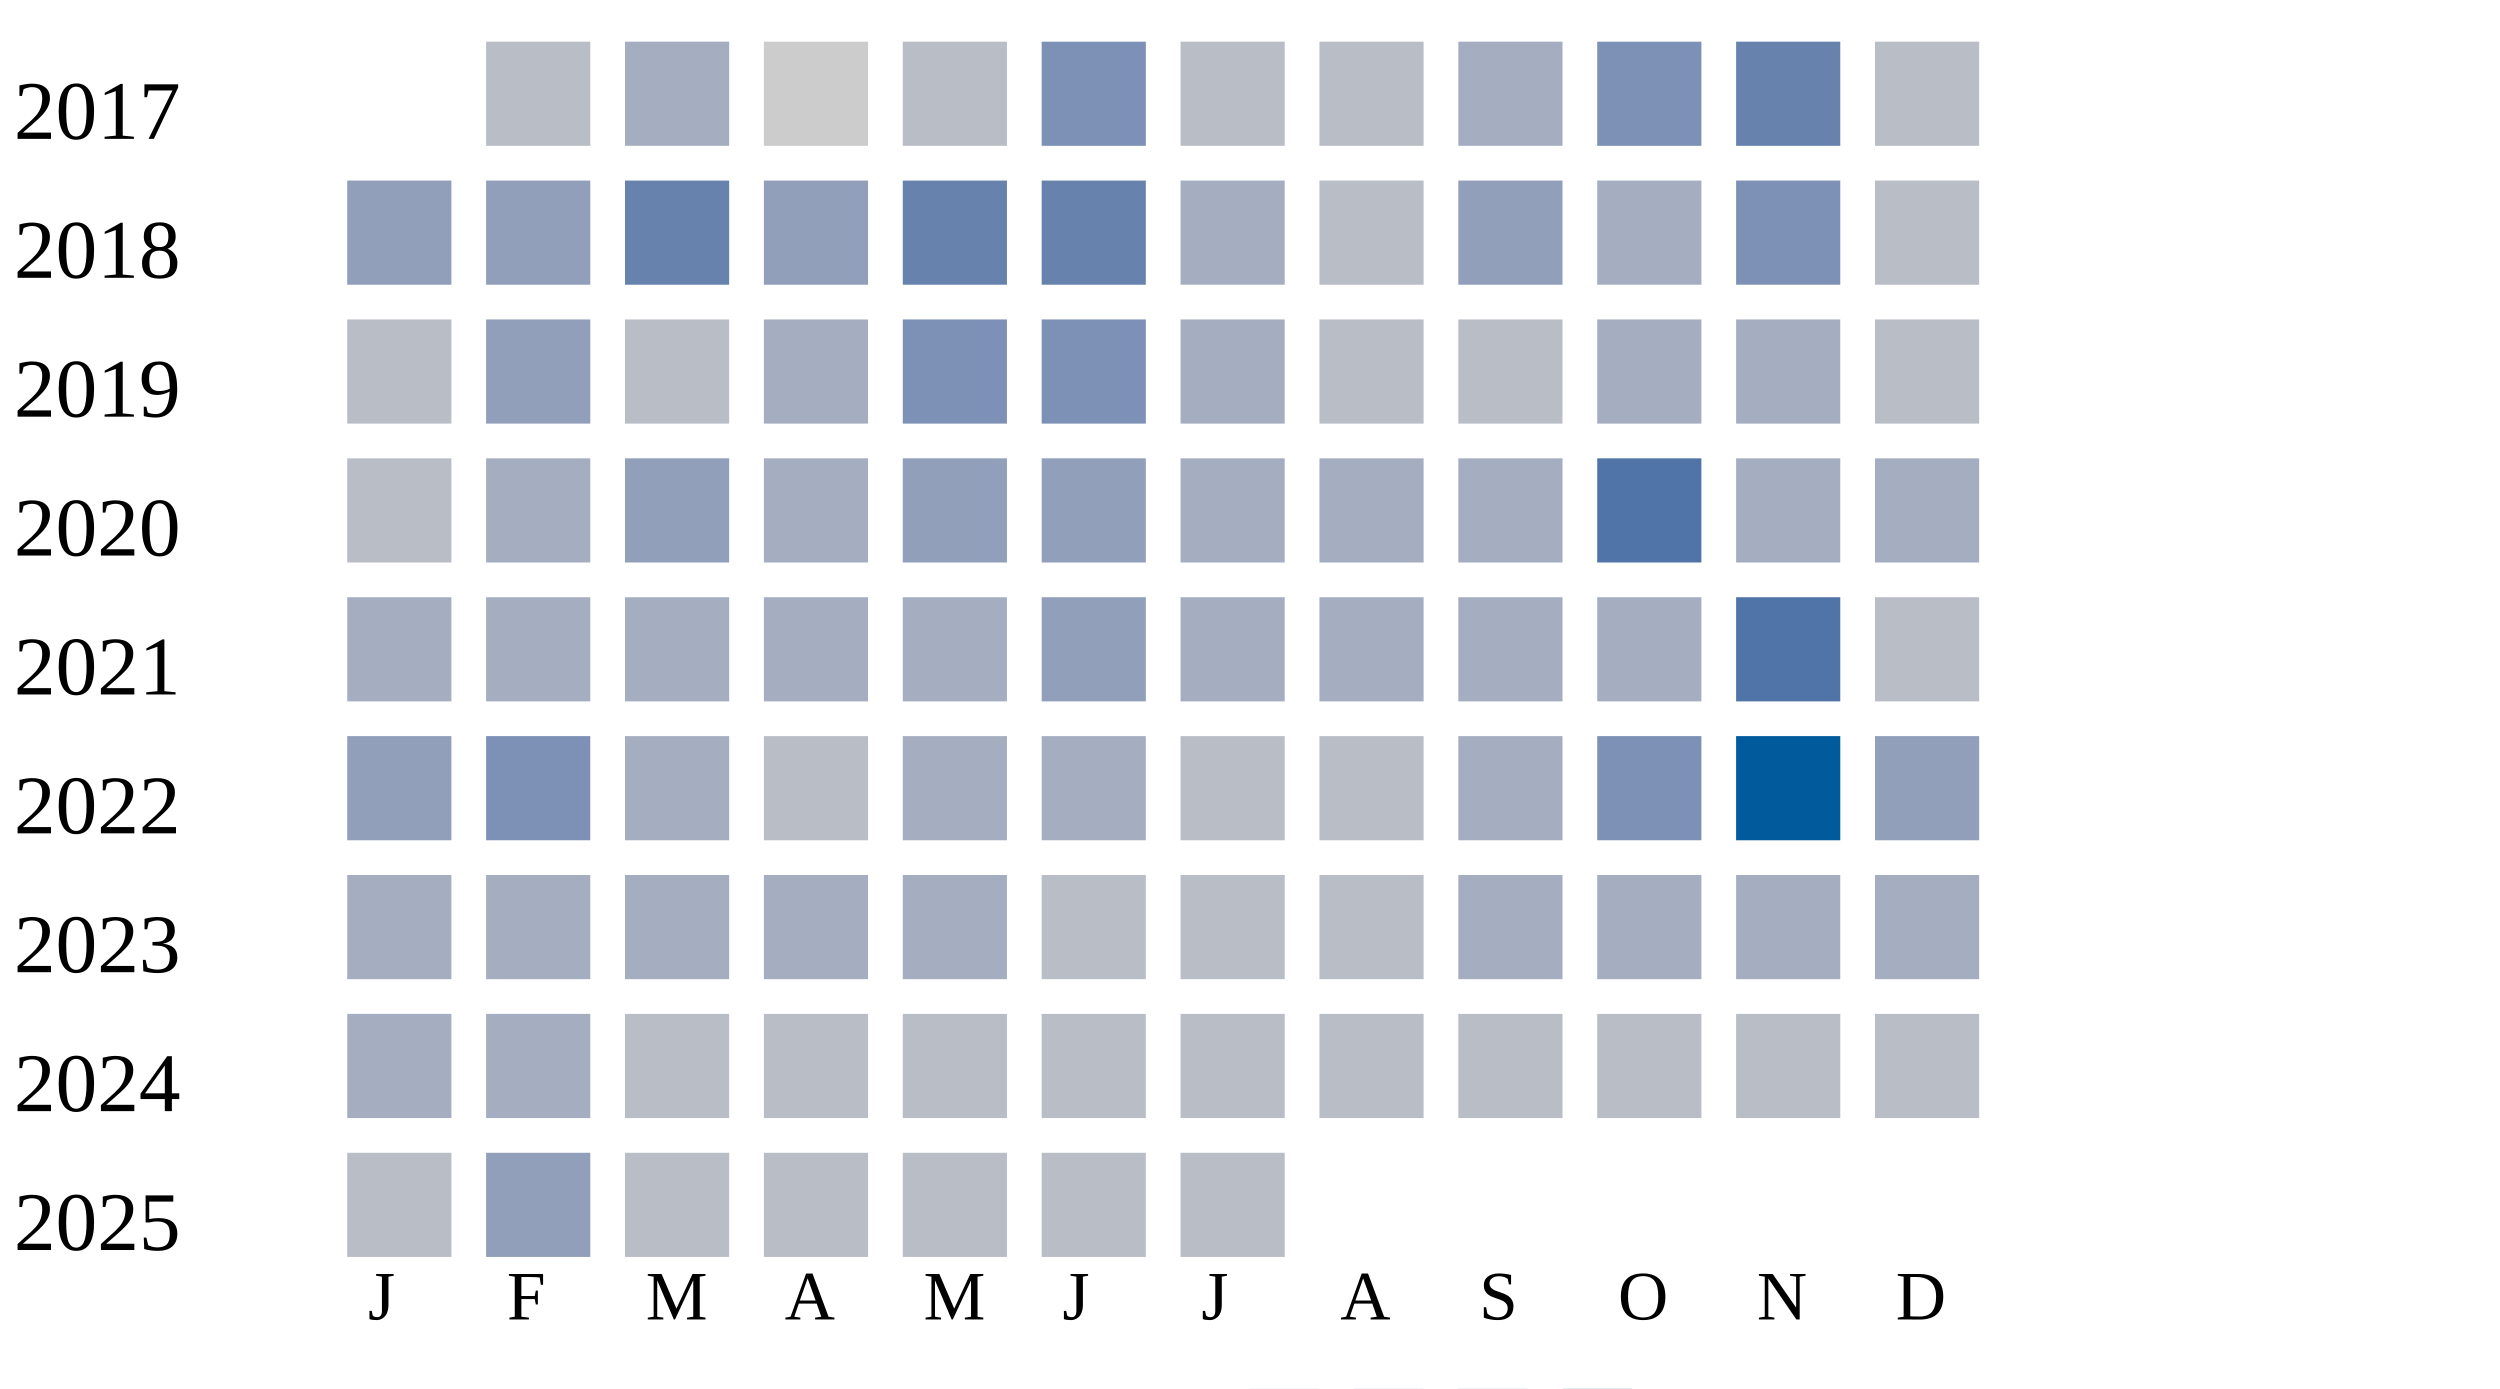
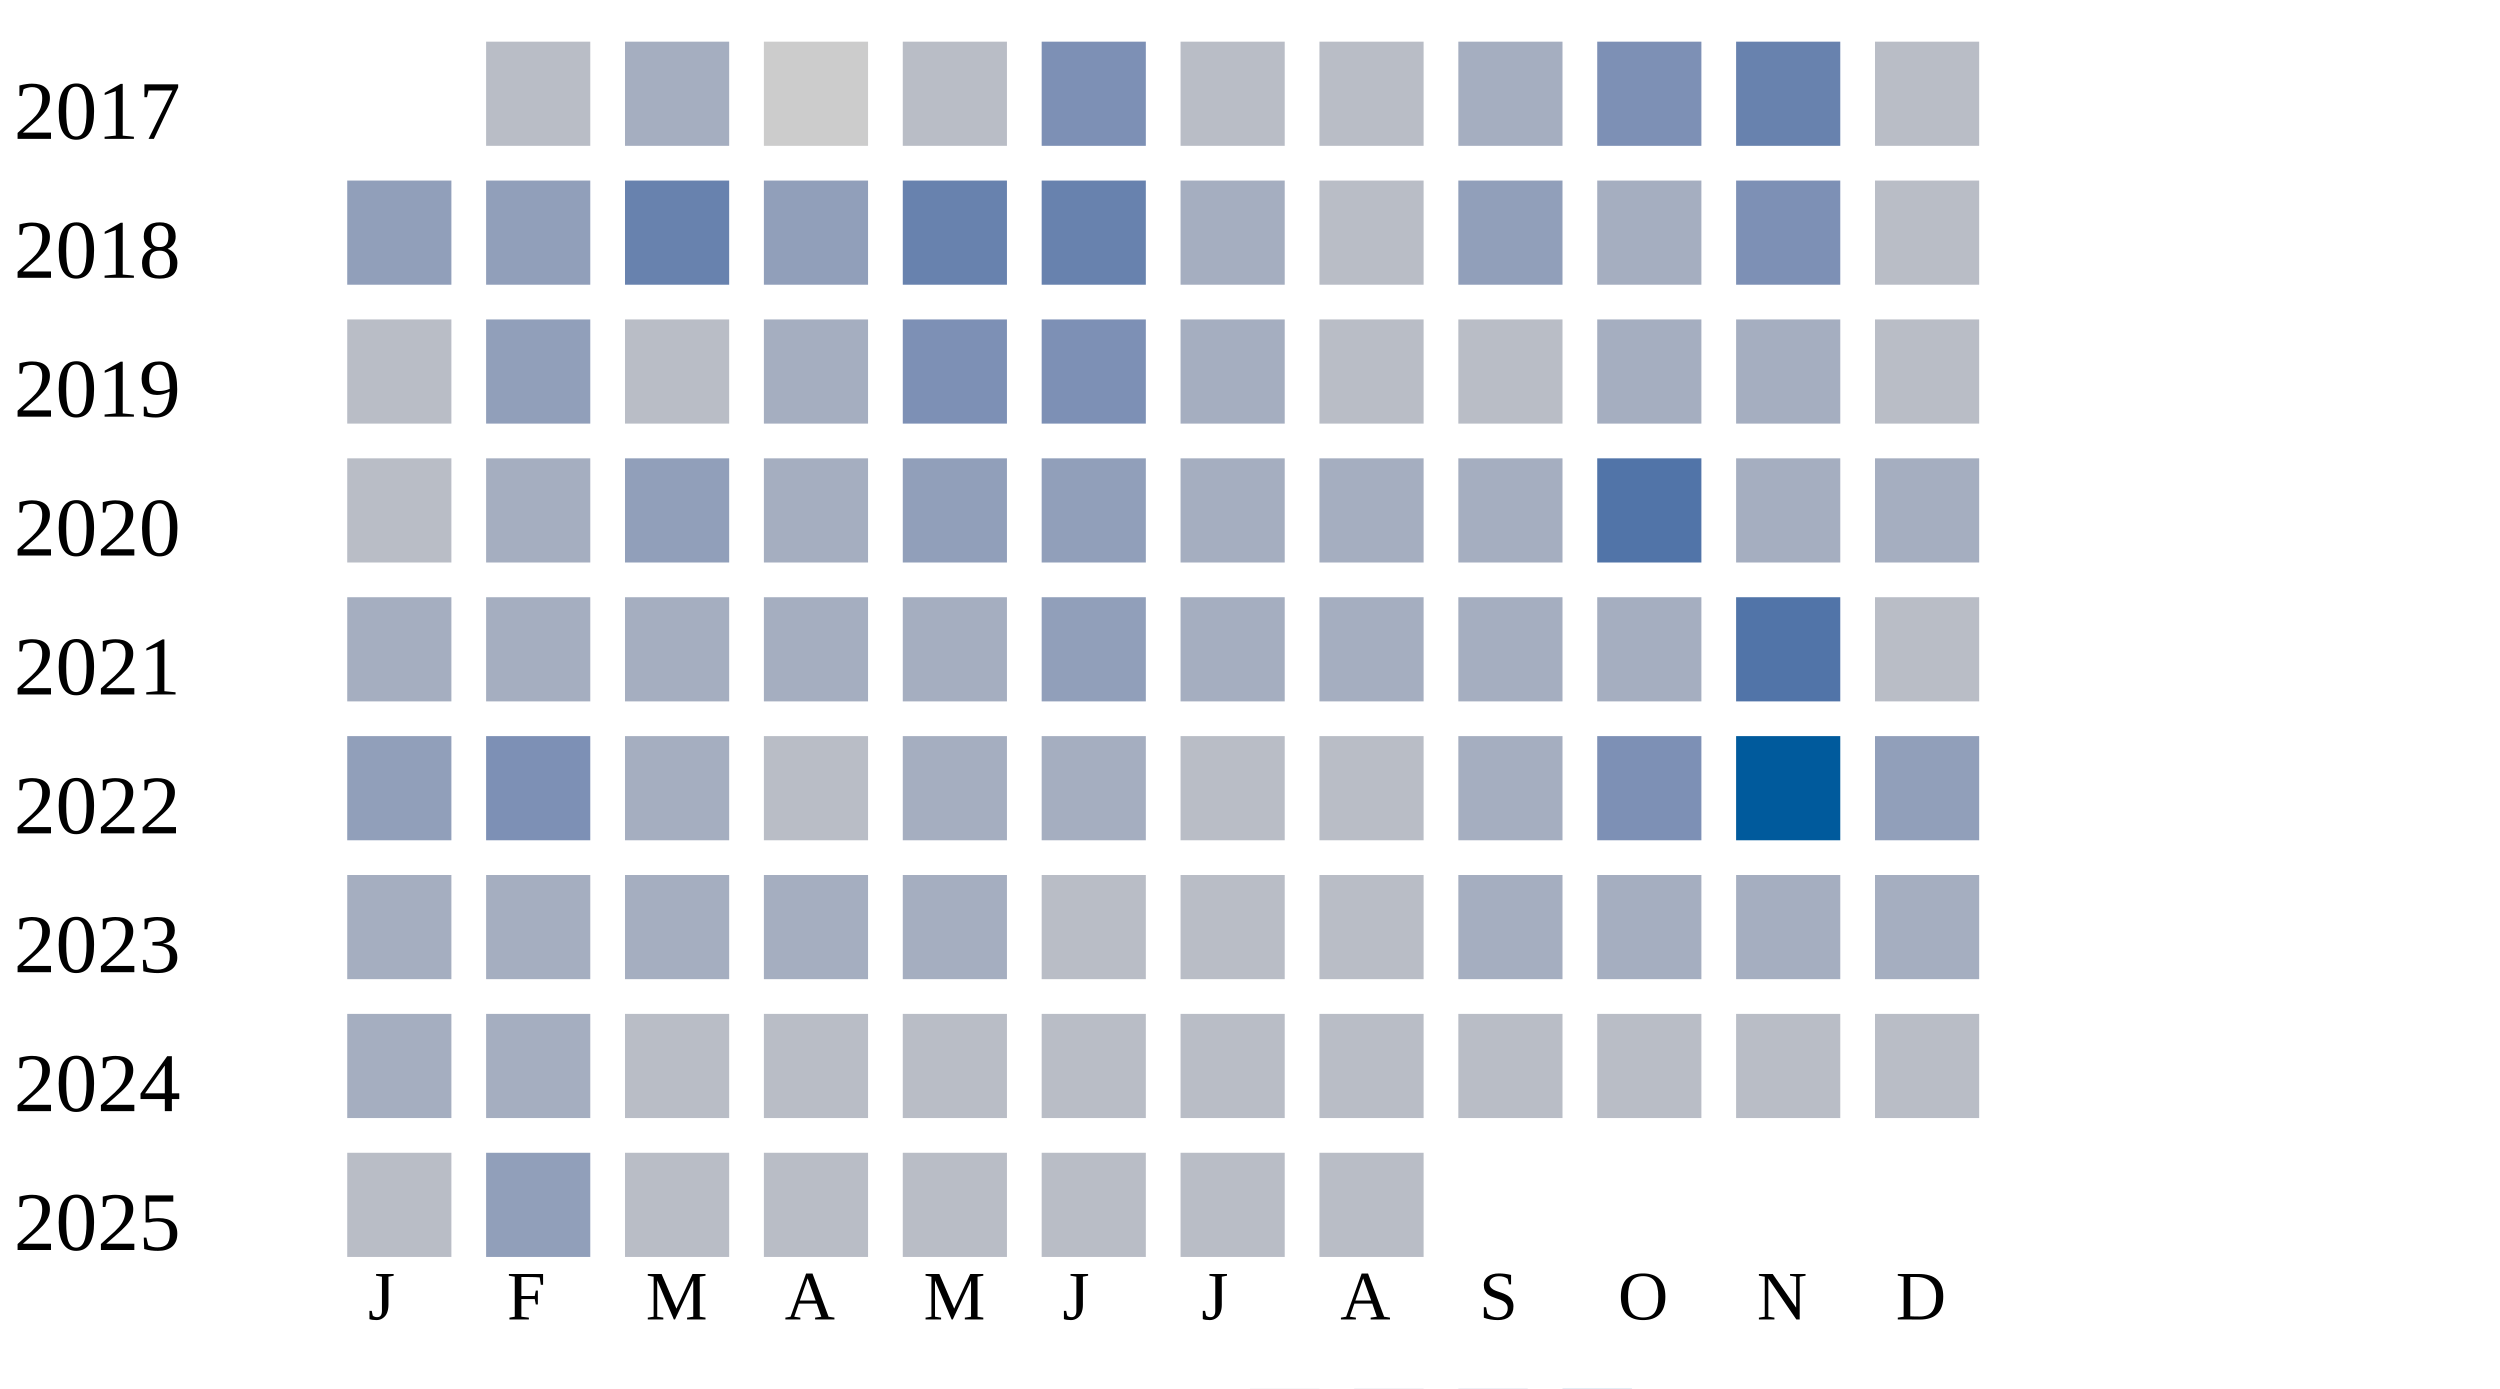
<svg xmlns="http://www.w3.org/2000/svg" width="360" height="200">
  <g transform="translate(0 0)">
    <text x="2" y="20">2017</text>
    <rect x="70" y="6" width="15" height="15" fill="#b9bdc6" />
    <rect x="90" y="6" width="15" height="15" fill="#a5aec0" />
    <rect x="110" y="6" width="15" height="15" fill="#cccccc" />
    <rect x="130" y="6" width="15" height="15" fill="#b9bdc6" />
    <rect x="150" y="6" width="15" height="15" fill="#7d90b5" />
    <rect x="170" y="6" width="15" height="15" fill="#b9bdc6" />
    <rect x="190" y="6" width="15" height="15" fill="#b9bdc6" />
    <rect x="210" y="6" width="15" height="15" fill="#a5aec0" />
    <rect x="230" y="6" width="15" height="15" fill="#7d90b5" />
    <rect x="250" y="6" width="15" height="15" fill="#6882ae" />
    <rect x="270" y="6" width="15" height="15" fill="#b9bdc6" />
  </g>
  <g transform="translate(0 20)">
    <text x="2" y="20">2018</text>
    <rect x="50" y="6" width="15" height="15" fill="#919fba" />
    <rect x="70" y="6" width="15" height="15" fill="#919fba" />
    <rect x="90" y="6" width="15" height="15" fill="#6882ae" />
    <rect x="110" y="6" width="15" height="15" fill="#919fba" />
    <rect x="130" y="6" width="15" height="15" fill="#6882ae" />
    <rect x="150" y="6" width="15" height="15" fill="#6882ae" />
    <rect x="170" y="6" width="15" height="15" fill="#a5aec0" />
    <rect x="190" y="6" width="15" height="15" fill="#b9bdc6" />
    <rect x="210" y="6" width="15" height="15" fill="#919fba" />
    <rect x="230" y="6" width="15" height="15" fill="#a5aec0" />
    <rect x="250" y="6" width="15" height="15" fill="#7d90b5" />
    <rect x="270" y="6" width="15" height="15" fill="#b9bdc6" />
  </g>
  <g transform="translate(0 40)">
    <text x="2" y="20">2019</text>
    <rect x="50" y="6" width="15" height="15" fill="#b9bdc6" />
    <rect x="70" y="6" width="15" height="15" fill="#919fba" />
    <rect x="90" y="6" width="15" height="15" fill="#b9bdc6" />
    <rect x="110" y="6" width="15" height="15" fill="#a5aec0" />
    <rect x="130" y="6" width="15" height="15" fill="#7d90b5" />
    <rect x="150" y="6" width="15" height="15" fill="#7d90b5" />
    <rect x="170" y="6" width="15" height="15" fill="#a5aec0" />
    <rect x="190" y="6" width="15" height="15" fill="#b9bdc6" />
    <rect x="210" y="6" width="15" height="15" fill="#b9bdc6" />
    <rect x="230" y="6" width="15" height="15" fill="#a5aec0" />
    <rect x="250" y="6" width="15" height="15" fill="#a5aec0" />
    <rect x="270" y="6" width="15" height="15" fill="#b9bdc6" />
  </g>
  <g transform="translate(0 60)">
    <text x="2" y="20">2020</text>
    <rect x="50" y="6" width="15" height="15" fill="#b9bdc6" />
    <rect x="70" y="6" width="15" height="15" fill="#a5aec0" />
    <rect x="90" y="6" width="15" height="15" fill="#919fba" />
    <rect x="110" y="6" width="15" height="15" fill="#a5aec0" />
    <rect x="130" y="6" width="15" height="15" fill="#919fba" />
    <rect x="150" y="6" width="15" height="15" fill="#919fba" />
    <rect x="170" y="6" width="15" height="15" fill="#a5aec0" />
    <rect x="190" y="6" width="15" height="15" fill="#a5aec0" />
    <rect x="210" y="6" width="15" height="15" fill="#a5aec0" />
    <rect x="230" y="6" width="15" height="15" fill="#5174a8" />
    <rect x="250" y="6" width="15" height="15" fill="#a5aec0" />
    <rect x="270" y="6" width="15" height="15" fill="#a5aec0" />
  </g>
  <g transform="translate(0 80)">
    <text x="2" y="20">2021</text>
    <rect x="50" y="6" width="15" height="15" fill="#a5aec0" />
    <rect x="70" y="6" width="15" height="15" fill="#a5aec0" />
    <rect x="90" y="6" width="15" height="15" fill="#a5aec0" />
    <rect x="110" y="6" width="15" height="15" fill="#a5aec0" />
    <rect x="130" y="6" width="15" height="15" fill="#a5aec0" />
    <rect x="150" y="6" width="15" height="15" fill="#919fba" />
    <rect x="170" y="6" width="15" height="15" fill="#a5aec0" />
    <rect x="190" y="6" width="15" height="15" fill="#a5aec0" />
    <rect x="210" y="6" width="15" height="15" fill="#a5aec0" />
    <rect x="230" y="6" width="15" height="15" fill="#a5aec0" />
    <rect x="250" y="6" width="15" height="15" fill="#5174a8" />
    <rect x="270" y="6" width="15" height="15" fill="#b9bdc6" />
  </g>
  <g transform="translate(0 100)">
    <text x="2" y="20">2022</text>
    <rect x="50" y="6" width="15" height="15" fill="#919fba" />
    <rect x="70" y="6" width="15" height="15" fill="#7d90b5" />
    <rect x="90" y="6" width="15" height="15" fill="#a5aec0" />
    <rect x="110" y="6" width="15" height="15" fill="#b9bdc6" />
    <rect x="130" y="6" width="15" height="15" fill="#a5aec0" />
    <rect x="150" y="6" width="15" height="15" fill="#a5aec0" />
    <rect x="170" y="6" width="15" height="15" fill="#b9bdc6" />
    <rect x="190" y="6" width="15" height="15" fill="#b9bdc6" />
    <rect x="210" y="6" width="15" height="15" fill="#a5aec0" />
    <rect x="230" y="6" width="15" height="15" fill="#7d90b5" />
    <rect x="250" y="6" width="15" height="15" fill="#005a9c" />
    <rect x="270" y="6" width="15" height="15" fill="#919fba" />
  </g>
  <g transform="translate(0 120)">
    <text x="2" y="20">2023</text>
    <rect x="50" y="6" width="15" height="15" fill="#a5aec0" />
    <rect x="70" y="6" width="15" height="15" fill="#a5aec0" />
    <rect x="90" y="6" width="15" height="15" fill="#a5aec0" />
    <rect x="110" y="6" width="15" height="15" fill="#a5aec0" />
    <rect x="130" y="6" width="15" height="15" fill="#a5aec0" />
    <rect x="150" y="6" width="15" height="15" fill="#b9bdc6" />
    <rect x="170" y="6" width="15" height="15" fill="#b9bdc6" />
    <rect x="190" y="6" width="15" height="15" fill="#b9bdc6" />
    <rect x="210" y="6" width="15" height="15" fill="#a5aec0" />
    <rect x="230" y="6" width="15" height="15" fill="#a5aec0" />
    <rect x="250" y="6" width="15" height="15" fill="#a5aec0" />
    <rect x="270" y="6" width="15" height="15" fill="#a5aec0" />
  </g>
  <g transform="translate(0 140)">
    <text x="2" y="20">2024</text>
    <rect x="50" y="6" width="15" height="15" fill="#a5aec0" />
    <rect x="70" y="6" width="15" height="15" fill="#a5aec0" />
    <rect x="90" y="6" width="15" height="15" fill="#b9bdc6" />
    <rect x="110" y="6" width="15" height="15" fill="#b9bdc6" />
    <rect x="130" y="6" width="15" height="15" fill="#b9bdc6" />
    <rect x="150" y="6" width="15" height="15" fill="#b9bdc6" />
    <rect x="170" y="6" width="15" height="15" fill="#b9bdc6" />
    <rect x="190" y="6" width="15" height="15" fill="#b9bdc6" />
    <rect x="210" y="6" width="15" height="15" fill="#b9bdc6" />
    <rect x="230" y="6" width="15" height="15" fill="#b9bdc6" />
    <rect x="250" y="6" width="15" height="15" fill="#b9bdc6" />
    <rect x="270" y="6" width="15" height="15" fill="#b9bdc6" />
  </g>
  <g transform="translate(0 160)">
    <text x="2" y="20">2025</text>
    <rect x="50" y="6" width="15" height="15" fill="#b9bdc6" />
    <rect x="70" y="6" width="15" height="15" fill="#919fba" />
    <rect x="90" y="6" width="15" height="15" fill="#b9bdc6" />
    <rect x="110" y="6" width="15" height="15" fill="#b9bdc6" />
    <rect x="130" y="6" width="15" height="15" fill="#b9bdc6" />
    <rect x="150" y="6" width="15" height="15" fill="#b9bdc6" />
    <rect x="170" y="6" width="15" height="15" fill="#b9bdc6" />
+     <rect x="190" y="6" width="15" height="15" fill="#b9bdc6" />
  </g>
  <text style="font-size: 10px; text-align: center" x="53" y="190">J</text>
  <text style="font-size: 10px; text-align: center" x="73" y="190">F</text>
  <text style="font-size: 10px; text-align: center" x="93" y="190">M</text>
  <text style="font-size: 10px; text-align: center" x="113" y="190">A</text>
  <text style="font-size: 10px; text-align: center" x="133" y="190">M</text>
  <text style="font-size: 10px; text-align: center" x="153" y="190">J</text>
  <text style="font-size: 10px; text-align: center" x="173" y="190">J</text>
  <text style="font-size: 10px; text-align: center" x="193" y="190">A</text>
  <text style="font-size: 10px; text-align: center" x="213" y="190">S</text>
  <text style="font-size: 10px; text-align: center" x="233" y="190">O</text>
  <text style="font-size: 10px; text-align: center" x="253" y="190">N</text>
  <text style="font-size: 10px; text-align: center" x="273" y="190">D</text>
  <text style="font-size: 10px;" x="155" y="209">Less</text>
  <rect fill="#b9bdc6" width="10" height="10" x="180" y="200" />
  <rect fill="#919fba" width="10" height="10" x="195" y="200" />
  <rect fill="#6882ae" width="10" height="10" x="210" y="200" />
  <rect fill="#005a9c" width="10" height="10" x="225" y="200" />
  <text x="240" y="209" style="font-size: 10px;">More</text>
</svg>
